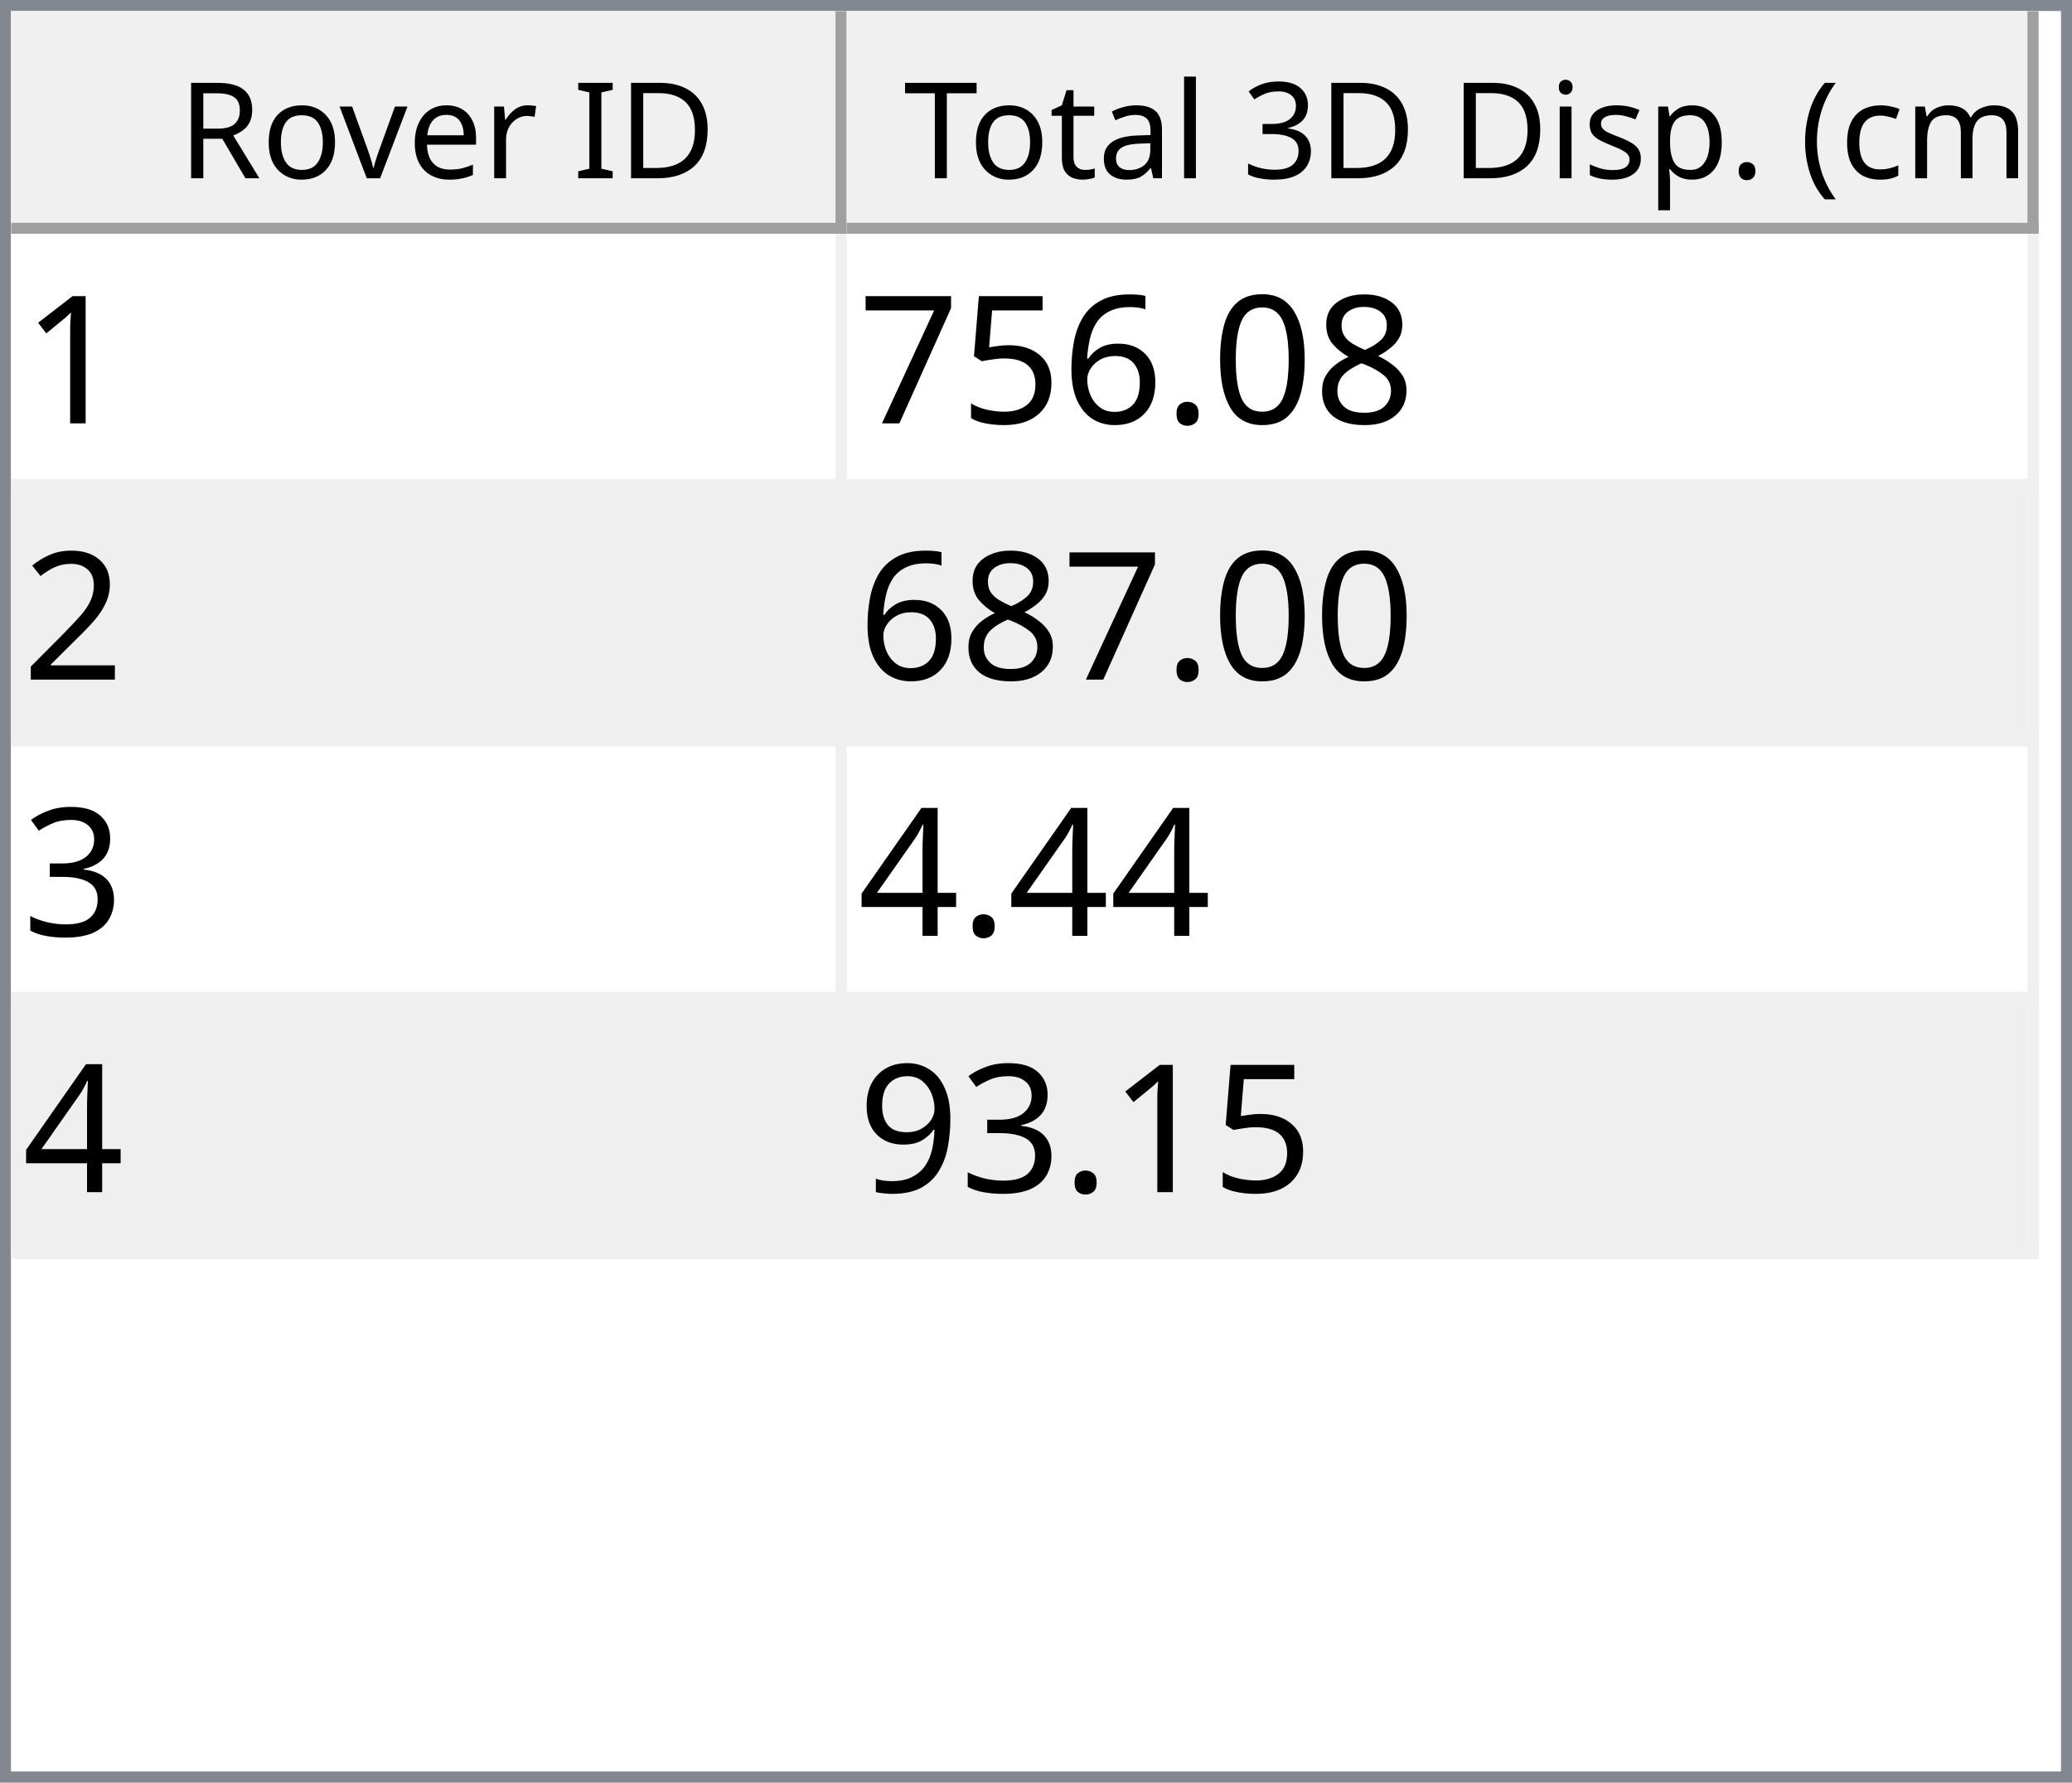
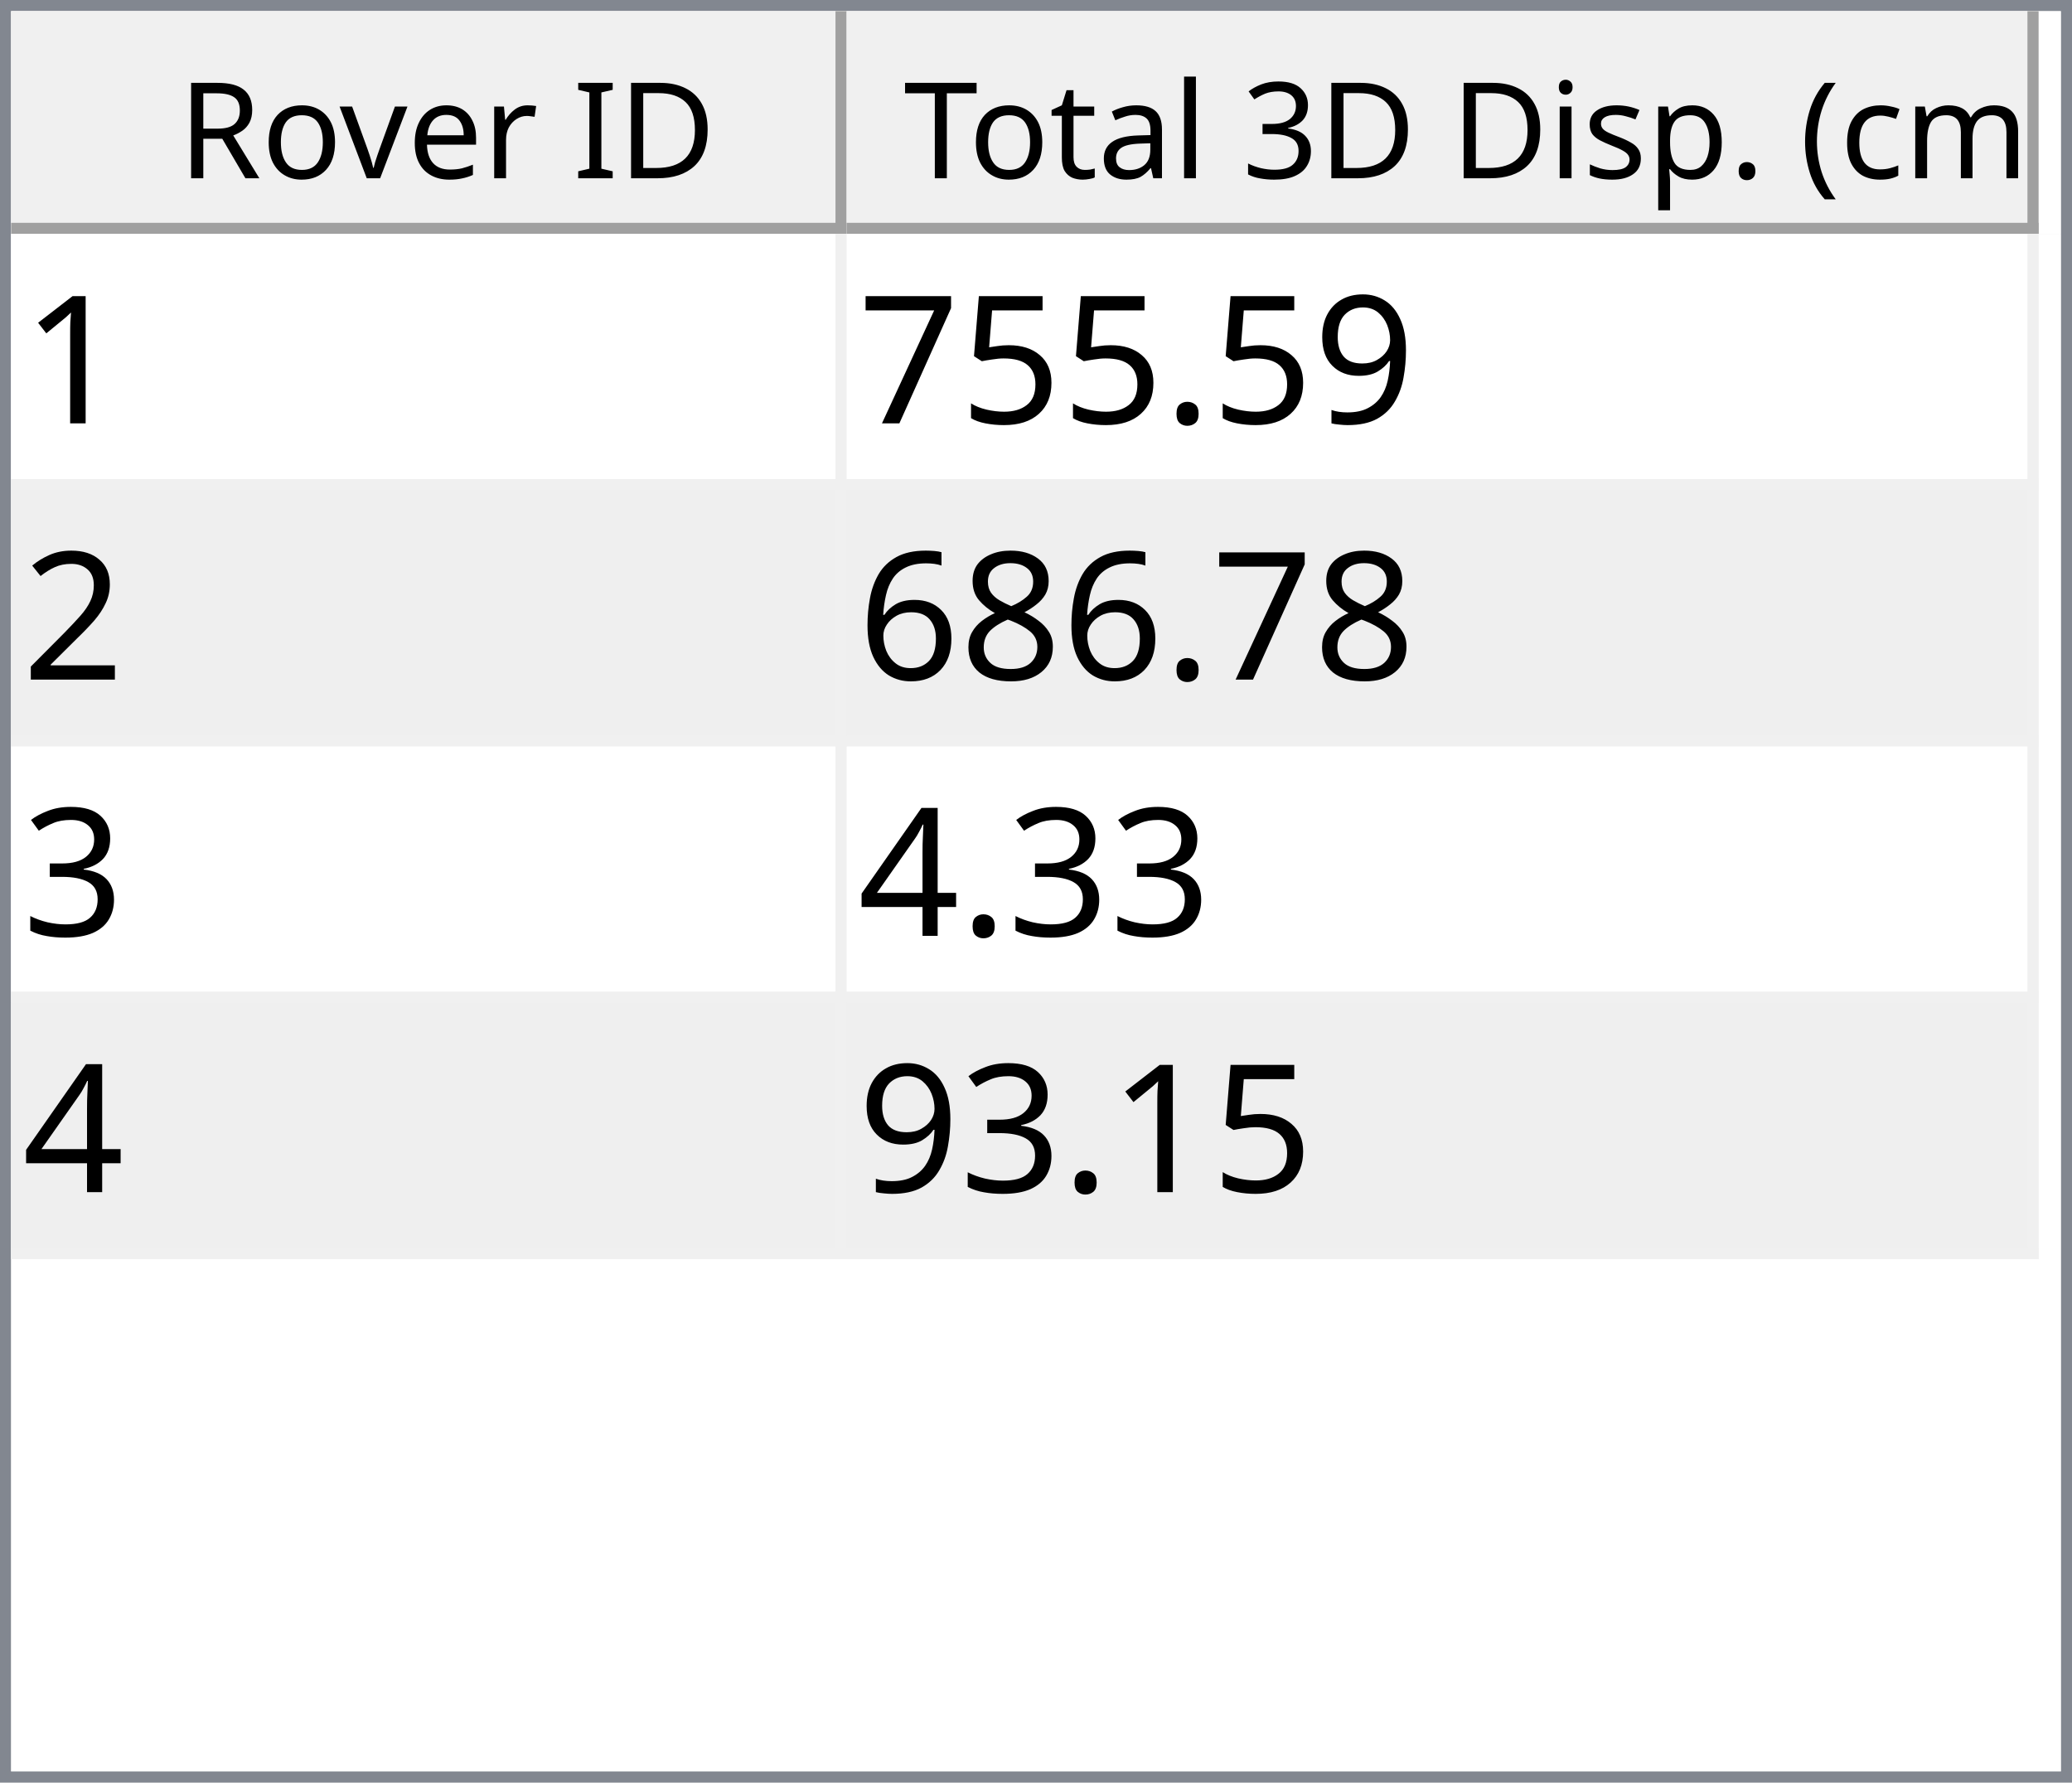
<svg xmlns="http://www.w3.org/2000/svg" style="fill-opacity:1; color-rendering:auto; color-interpolation:auto; text-rendering:auto; stroke:black; stroke-linecap:square; stroke-miterlimit:10; shape-rendering:auto; stroke-opacity:1; fill:black; stroke-dasharray:none; font-weight:normal; stroke-width:1; font-family:'Dialog'; font-style:normal; stroke-linejoin:miter; font-size:12px; stroke-dashoffset:0; image-rendering:auto;" width="186" height="160">
  <defs id="genericDefs" />
  <g>
    <defs id="defs1">
      <clipPath clipPathUnits="userSpaceOnUse" id="clipPath1">
        <path d="M0 0 L186 0 L186 160 L0 160 L0 0 Z" />
      </clipPath>
      <clipPath clipPathUnits="userSpaceOnUse" id="clipPath2">
        <path d="M0 0 L0 160 L186 160 L186 0 Z" />
      </clipPath>
      <clipPath clipPathUnits="userSpaceOnUse" id="clipPath3">
        <path d="M0 0 L0 20 L184 20 L184 0 Z" />
      </clipPath>
      <clipPath clipPathUnits="userSpaceOnUse" id="clipPath4">
        <path d="M0 0 L0 20 L75 20 L75 0 Z" />
      </clipPath>
      <clipPath clipPathUnits="userSpaceOnUse" id="clipPath5">
        <path d="M1 1 L1 19 L74 19 L74 1 Z" />
      </clipPath>
      <clipPath clipPathUnits="userSpaceOnUse" id="clipPath6">
        <path d="M0 0 L0 18 L73 18 L73 0 Z" />
      </clipPath>
      <clipPath clipPathUnits="userSpaceOnUse" id="clipPath7">
        <path d="M-0.5 -0.5 L-0.5 19.5 L74.5 19.5 L74.5 -0.5 Z" />
      </clipPath>
      <clipPath clipPathUnits="userSpaceOnUse" id="clipPath8">
        <path d="M0 0 L0 20 L107 20 L107 0 Z" />
      </clipPath>
      <clipPath clipPathUnits="userSpaceOnUse" id="clipPath9">
        <path d="M1 1 L1 19 L106 19 L106 1 Z" />
      </clipPath>
      <clipPath clipPathUnits="userSpaceOnUse" id="clipPath10">
        <path d="M0 0 L0 18 L105 18 L105 0 Z" />
      </clipPath>
      <clipPath clipPathUnits="userSpaceOnUse" id="clipPath11">
        <path d="M-0.5 -0.5 L-0.5 19.5 L106.5 19.5 L106.5 -0.5 Z" />
      </clipPath>
      <clipPath clipPathUnits="userSpaceOnUse" id="clipPath12">
        <path d="M0 0 L0 138 L184 138 L184 0 Z" />
      </clipPath>
      <clipPath clipPathUnits="userSpaceOnUse" id="clipPath13">
        <path d="M0 0 L0 92 L182 92 L182 0 Z" />
      </clipPath>
      <clipPath clipPathUnits="userSpaceOnUse" id="clipPath14">
        <path d="M-0.5 -0.5 L-0.5 91.5 L181.5 91.5 L181.5 -0.5 Z" />
      </clipPath>
      <clipPath clipPathUnits="userSpaceOnUse" id="clipPath15">
        <path d="M0 0 L0 22 L74 22 L74 0 Z" />
      </clipPath>
      <clipPath clipPathUnits="userSpaceOnUse" id="clipPath16">
        <path d="M0 0 L0 22 L106 22 L106 0 Z" />
      </clipPath>
      <font horiz-adv-x="64.551" id="font1">
        <font-face ascent="107.91" descent="25.098" units-per-em="100" style="font-style:normal; font-family:Segoe UI; font-weight:normal;" />
        <missing-glyph horiz-adv-x="64.551" d="M8.109 0 L8.109 68.266 L56.453 68.266 L56.453 0 L8.109 0 ZM15.328 7.234 L49.219 7.234 L49.219 61.031 L15.328 61.031 L15.328 7.234 Z" />
        <glyph unicode="D" horiz-adv-x="70.117" d="M9.188 0 L9.188 70.016 L28.516 70.016 Q65.531 70.016 65.531 35.891 Q65.531 19.672 55.25 9.836 Q44.969 0 27.734 0 L9.188 0 ZM17.391 62.594 L17.391 7.422 L27.828 7.422 Q41.609 7.422 49.273 14.797 Q56.938 22.172 56.938 35.688 Q56.938 62.594 28.328 62.594 L17.391 62.594 Z" />
        <glyph unicode="I" horiz-adv-x="26.611" d="M17.391 0 L9.188 0 L9.188 70.016 L17.391 70.016 L17.391 0 Z" />
        <glyph unicode=" " horiz-adv-x="27.393" d="" />
        <glyph unicode="r" horiz-adv-x="34.766" d="M34.188 41.891 Q32.078 43.5 28.125 43.5 Q23 43.5 19.555 38.672 Q16.109 33.844 16.109 25.484 L16.109 0 L8.109 0 L8.109 50 L16.109 50 L16.109 39.703 L16.312 39.703 Q18.016 44.969 21.531 47.922 Q25.047 50.875 29.391 50.875 Q32.516 50.875 34.188 50.203 L34.188 41.891 Z" />
        <glyph unicode="e" horiz-adv-x="52.295" d="M48.297 23 L12.984 23 Q13.188 14.656 17.484 10.109 Q21.781 5.562 29.297 5.562 Q37.75 5.562 44.828 11.141 L44.828 3.609 Q38.234 -1.172 27.391 -1.172 Q16.797 -1.172 10.742 5.641 Q4.688 12.453 4.688 24.812 Q4.688 36.469 11.305 43.82 Q17.922 51.172 27.734 51.172 Q37.547 51.172 42.922 44.828 Q48.297 38.484 48.297 27.203 L48.297 23 ZM40.094 29.781 Q40.047 36.719 36.75 40.578 Q33.453 44.438 27.594 44.438 Q21.922 44.438 17.969 40.383 Q14.016 36.328 13.094 29.781 L40.094 29.781 Z" />
        <glyph unicode="v" horiz-adv-x="47.9" d="M47.406 50 L27.484 0 L19.625 0 L0.688 50 L9.469 50 L22.172 13.672 Q23.578 9.672 23.922 6.688 L24.125 6.688 Q24.609 10.453 25.688 13.484 L38.969 50 L47.406 50 Z" />
        <glyph unicode="o" horiz-adv-x="58.594" d="M29 -1.172 Q17.922 -1.172 11.305 5.836 Q4.688 12.844 4.688 24.422 Q4.688 37.016 11.57 44.094 Q18.453 51.172 30.172 51.172 Q41.359 51.172 47.633 44.289 Q53.906 37.406 53.906 25.203 Q53.906 13.234 47.141 6.031 Q40.375 -1.172 29 -1.172 ZM29.594 44.438 Q21.875 44.438 17.383 39.188 Q12.891 33.938 12.891 24.703 Q12.891 15.828 17.43 10.695 Q21.969 5.562 29.594 5.562 Q37.359 5.562 41.531 10.594 Q45.703 15.625 45.703 24.906 Q45.703 34.281 41.531 39.359 Q37.359 44.438 29.594 44.438 Z" />
        <glyph unicode="R" horiz-adv-x="59.814" d="M59.375 0 L49.609 0 L37.891 19.625 Q36.281 22.359 34.766 24.289 Q33.25 26.219 31.664 27.438 Q30.078 28.656 28.25 29.219 Q26.422 29.781 24.125 29.781 L17.391 29.781 L17.391 0 L9.188 0 L9.188 70.016 L30.078 70.016 Q34.672 70.016 38.555 68.867 Q42.438 67.719 45.289 65.375 Q48.141 63.031 49.758 59.547 Q51.375 56.062 51.375 51.375 Q51.375 47.703 50.273 44.656 Q49.172 41.609 47.148 39.211 Q45.125 36.812 42.266 35.133 Q39.406 33.453 35.844 32.516 L35.844 32.328 Q37.594 31.547 38.891 30.547 Q40.188 29.547 41.359 28.18 Q42.531 26.812 43.68 25.078 Q44.828 23.344 46.234 21.047 L59.375 0 ZM17.391 62.594 L17.391 37.203 L28.516 37.203 Q31.594 37.203 34.203 38.133 Q36.812 39.062 38.719 40.797 Q40.625 42.531 41.703 45.047 Q42.781 47.562 42.781 50.688 Q42.781 56.297 39.141 59.445 Q35.5 62.594 28.609 62.594 L17.391 62.594 Z" />
        <glyph unicode=")" horiz-adv-x="30.176" d="M8.297 -15.922 L1.172 -15.922 Q16.406 2.344 16.406 26.812 Q16.406 51.469 1.078 70.016 L8.297 70.016 Q23.531 52.156 23.531 26.703 Q23.531 1.375 8.297 -15.922 Z" />
        <glyph unicode="m" horiz-adv-x="86.133" d="M79.109 0 L71.094 0 L71.094 28.719 Q71.094 37.016 68.531 40.727 Q65.969 44.438 59.906 44.438 Q54.781 44.438 51.195 39.75 Q47.609 35.062 47.609 28.516 L47.609 0 L39.594 0 L39.594 29.688 Q39.594 44.438 28.219 44.438 Q22.953 44.438 19.531 40.016 Q16.109 35.594 16.109 28.516 L16.109 0 L8.109 0 L8.109 50 L16.109 50 L16.109 42.094 L16.312 42.094 Q21.625 51.172 31.844 51.172 Q36.969 51.172 40.773 48.312 Q44.578 45.453 46 40.828 Q51.562 51.172 62.594 51.172 Q79.109 51.172 79.109 30.812 L79.109 0 Z" />
        <glyph unicode="c" horiz-adv-x="46.191" d="M42.188 2.297 Q36.422 -1.172 28.516 -1.172 Q17.828 -1.172 11.258 5.789 Q4.688 12.75 4.688 23.828 Q4.688 36.188 11.766 43.68 Q18.844 51.172 30.672 51.172 Q37.25 51.172 42.281 48.734 L42.281 40.531 Q36.719 44.438 30.375 44.438 Q22.703 44.438 17.797 38.945 Q12.891 33.453 12.891 24.516 Q12.891 15.719 17.508 10.641 Q22.125 5.562 29.891 5.562 Q36.422 5.562 42.188 9.906 L42.188 2.297 Z" />
        <glyph unicode="(" horiz-adv-x="30.176" d="M29.109 -15.922 L21.969 -15.922 Q6.844 1.375 6.844 26.703 Q6.844 52.156 21.969 70.016 L29.203 70.016 Q13.875 51.469 13.875 26.812 Q13.875 2.344 29.109 -15.922 Z" />
        <glyph unicode="." horiz-adv-x="21.68" d="M10.891 -1.078 Q8.641 -1.078 7.055 0.539 Q5.469 2.156 5.469 4.391 Q5.469 6.641 7.055 8.273 Q8.641 9.906 10.891 9.906 Q13.188 9.906 14.797 8.273 Q16.406 6.641 16.406 4.391 Q16.406 2.156 14.797 0.539 Q13.188 -1.078 10.891 -1.078 Z" />
        <glyph unicode="p" horiz-adv-x="58.789" d="M16.312 7.234 L16.109 7.234 L16.109 -23 L8.109 -23 L8.109 50 L16.109 50 L16.109 41.219 L16.312 41.219 Q22.219 51.172 33.594 51.172 Q43.266 51.172 48.688 44.461 Q54.109 37.75 54.109 26.469 Q54.109 13.922 48 6.375 Q41.891 -1.172 31.297 -1.172 Q21.578 -1.172 16.312 7.234 ZM16.109 27.391 L16.109 20.406 Q16.109 14.203 20.141 9.883 Q24.172 5.562 30.375 5.562 Q37.641 5.562 41.773 11.133 Q45.906 16.703 45.906 26.609 Q45.906 34.969 42.047 39.703 Q38.188 44.438 31.594 44.438 Q24.609 44.438 20.359 39.578 Q16.109 34.719 16.109 27.391 Z" />
        <glyph unicode="s" horiz-adv-x="42.432" d="M5.078 1.812 L5.078 10.406 Q11.625 5.562 19.484 5.562 Q30.031 5.562 30.031 12.594 Q30.031 14.594 29.125 15.992 Q28.219 17.391 26.68 18.461 Q25.141 19.531 23.07 20.383 Q21 21.234 18.609 22.172 Q15.281 23.484 12.766 24.828 Q10.25 26.172 8.57 27.859 Q6.891 29.547 6.031 31.695 Q5.172 33.844 5.172 36.719 Q5.172 40.234 6.789 42.945 Q8.406 45.656 11.086 47.484 Q13.766 49.312 17.211 50.242 Q20.656 51.172 24.312 51.172 Q30.812 51.172 35.938 48.922 L35.938 40.828 Q30.422 44.438 23.25 44.438 Q21 44.438 19.195 43.922 Q17.391 43.406 16.094 42.477 Q14.797 41.547 14.086 40.258 Q13.375 38.969 13.375 37.406 Q13.375 35.453 14.086 34.133 Q14.797 32.812 16.164 31.789 Q17.531 30.766 19.484 29.938 Q21.438 29.109 23.922 28.125 Q27.25 26.859 29.883 25.516 Q32.516 24.172 34.375 22.484 Q36.234 20.797 37.234 18.602 Q38.234 16.406 38.234 13.375 Q38.234 9.672 36.602 6.938 Q34.969 4.203 32.234 2.398 Q29.5 0.594 25.93 -0.289 Q22.359 -1.172 18.453 -1.172 Q10.75 -1.172 5.078 1.812 Z" />
        <glyph unicode="i" horiz-adv-x="24.219" d="M12.203 62.703 Q10.062 62.703 8.547 64.164 Q7.031 65.625 7.031 67.875 Q7.031 70.125 8.547 71.609 Q10.062 73.094 12.203 73.094 Q14.406 73.094 15.945 71.609 Q17.484 70.125 17.484 67.875 Q17.484 65.719 15.945 64.211 Q14.406 62.703 12.203 62.703 ZM16.109 0 L8.109 0 L8.109 50 L16.109 50 L16.109 0 Z" />
        <glyph unicode="3" horiz-adv-x="53.906" d="M46.531 19.828 Q46.531 15.094 44.75 11.211 Q42.969 7.328 39.719 4.57 Q36.469 1.812 31.93 0.297 Q27.391 -1.219 21.922 -1.219 Q11.922 -1.219 6 2.594 L6 11.188 Q13.094 5.609 22.219 5.609 Q25.875 5.609 28.828 6.539 Q31.781 7.469 33.906 9.227 Q36.031 10.984 37.18 13.477 Q38.328 15.969 38.328 19.094 Q38.328 32.812 18.797 32.812 L12.984 32.812 L12.984 39.594 L18.5 39.594 Q35.797 39.594 35.797 52.484 Q35.797 64.406 22.609 64.406 Q15.188 64.406 8.688 59.422 L8.688 67.188 Q15.375 71.188 24.609 71.188 Q29 71.188 32.57 69.969 Q36.141 68.75 38.68 66.555 Q41.219 64.359 42.609 61.281 Q44 58.203 44 54.5 Q44 40.672 30.031 36.719 L30.031 36.531 Q33.594 36.141 36.625 34.797 Q39.656 33.453 41.852 31.305 Q44.047 29.156 45.289 26.25 Q46.531 23.344 46.531 19.828 Z" />
        <glyph unicode="l" horiz-adv-x="24.219" d="M16.109 0 L8.109 0 L8.109 74.031 L16.109 74.031 L16.109 0 Z" />
        <glyph unicode="a" horiz-adv-x="50.879" d="M43.891 0 L35.891 0 L35.891 7.812 L35.688 7.812 Q30.469 -1.172 20.312 -1.172 Q12.844 -1.172 8.617 2.781 Q4.391 6.734 4.391 13.281 Q4.391 27.297 20.906 29.594 L35.891 31.688 Q35.891 44.438 25.594 44.438 Q16.547 44.438 9.281 38.281 L9.281 46.484 Q16.656 51.172 26.266 51.172 Q43.891 51.172 43.891 32.516 L43.891 0 ZM35.891 25.297 L23.828 23.641 Q18.266 22.859 15.43 20.875 Q12.594 18.891 12.594 13.875 Q12.594 10.203 15.211 7.883 Q17.828 5.562 22.172 5.562 Q28.125 5.562 32.008 9.742 Q35.891 13.922 35.891 20.312 L35.891 25.297 Z" />
        <glyph unicode="t" horiz-adv-x="33.887" d="M31.297 0.484 Q28.469 -1.078 23.828 -1.078 Q10.688 -1.078 10.688 13.578 L10.688 43.172 L2.094 43.172 L2.094 50 L10.688 50 L10.688 62.203 L18.703 64.797 L18.703 50 L31.297 50 L31.297 43.172 L18.703 43.172 L18.703 14.984 Q18.703 9.969 20.414 7.82 Q22.125 5.672 26.078 5.672 Q29.109 5.672 31.297 7.328 L31.297 0.484 Z" />
        <glyph unicode="T" horiz-adv-x="52.393" d="M50.594 62.594 L30.375 62.594 L30.375 0 L22.172 0 L22.172 62.594 L2 62.594 L2 70.016 L50.594 70.016 L50.594 62.594 Z" />
      </font>
      <font horiz-adv-x="75.0" id="font2">
        <font-face ascent="100.537" descent="21.973" units-per-em="100" style="font-style:normal; font-family:sans-serif; font-weight:normal;" />
        <missing-glyph horiz-adv-x="75.0" d="M12.5 0 L12.5 62.5 L62.5 62.5 L62.5 0 L12.5 0 ZM14.062 1.562 L60.938 1.562 L60.938 60.938 L14.062 60.938 L14.062 1.562 Z" />
        <glyph unicode="1" horiz-adv-x="55.615" d="M37.25 0 L28.469 0 L28.469 56 Q25.297 52.984 20.141 49.953 Q14.984 46.922 10.891 45.406 L10.891 53.906 Q18.266 57.375 23.781 62.305 Q29.297 67.234 31.594 71.875 L37.25 71.875 L37.25 0 Z" />
-         <glyph unicode="8" horiz-adv-x="55.615" d="M17.672 38.812 Q12.203 40.828 9.57 44.539 Q6.938 48.25 6.938 53.422 Q6.938 61.234 12.555 66.555 Q18.172 71.875 27.484 71.875 Q36.859 71.875 42.578 66.43 Q48.297 60.984 48.297 53.172 Q48.297 48.188 45.68 44.508 Q43.062 40.828 37.75 38.812 Q44.344 36.672 47.781 31.883 Q51.219 27.094 51.219 20.453 Q51.219 11.281 44.727 5.031 Q38.234 -1.219 27.641 -1.219 Q17.047 -1.219 10.547 5.055 Q4.047 11.328 4.047 20.703 Q4.047 27.688 7.594 32.398 Q11.141 37.109 17.672 38.812 ZM15.922 53.719 Q15.922 48.641 19.195 45.414 Q22.469 42.188 27.688 42.188 Q32.766 42.188 36.016 45.383 Q39.266 48.578 39.266 53.219 Q39.266 58.062 35.914 61.359 Q32.562 64.656 27.594 64.656 Q22.562 64.656 19.242 61.43 Q15.922 58.203 15.922 53.719 ZM13.094 20.656 Q13.094 16.891 14.875 13.375 Q16.656 9.859 20.172 7.93 Q23.688 6 27.734 6 Q34.031 6 38.133 10.055 Q42.234 14.109 42.234 20.359 Q42.234 26.703 38.016 30.859 Q33.797 35.016 27.438 35.016 Q21.234 35.016 17.164 30.914 Q13.094 26.812 13.094 20.656 Z" />
-         <glyph unicode="0" horiz-adv-x="55.615" d="M4.156 35.297 Q4.156 48 6.766 55.742 Q9.375 63.484 14.523 67.68 Q19.672 71.875 27.484 71.875 Q33.25 71.875 37.594 69.555 Q41.938 67.234 44.773 62.867 Q47.609 58.5 49.219 52.227 Q50.828 45.953 50.828 35.297 Q50.828 22.703 48.242 14.969 Q45.656 7.234 40.508 3.008 Q35.359 -1.219 27.484 -1.219 Q17.141 -1.219 11.234 6.203 Q4.156 15.141 4.156 35.297 ZM13.188 35.297 Q13.188 17.672 17.312 11.836 Q21.438 6 27.484 6 Q33.547 6 37.672 11.859 Q41.797 17.719 41.797 35.297 Q41.797 52.984 37.672 58.789 Q33.547 64.594 27.391 64.594 Q21.344 64.594 17.719 59.469 Q13.188 52.938 13.188 35.297 Z" />
+         <glyph unicode="9" horiz-adv-x="55.615" d="M5.469 16.547 L13.922 17.328 Q14.984 11.375 18.016 8.688 Q21.047 6 25.781 6 Q29.828 6 32.883 7.859 Q35.938 9.719 37.891 12.82 Q39.844 15.922 41.164 21.195 Q42.484 26.469 42.484 31.938 Q42.484 32.516 42.438 33.688 Q39.797 29.5 35.234 26.883 Q30.672 24.266 25.344 24.266 Q16.453 24.266 10.305 30.711 Q4.156 37.156 4.156 47.703 Q4.156 58.594 10.578 65.234 Q17 71.875 26.656 71.875 Q33.641 71.875 39.43 68.117 Q45.219 64.359 48.219 57.398 Q51.219 50.438 51.219 37.25 Q51.219 23.531 48.242 15.406 Q45.266 7.281 39.383 3.031 Q33.5 -1.219 25.594 -1.219 Q17.188 -1.219 11.867 3.445 Q6.547 8.109 5.469 16.547 ZM41.453 48.141 Q41.453 55.719 37.43 60.156 Q33.406 64.594 27.734 64.594 Q21.875 64.594 17.531 59.812 Q13.188 55.031 13.188 47.406 Q13.188 40.578 17.312 36.305 Q21.438 32.031 27.484 32.031 Q33.594 32.031 37.523 36.305 Q41.453 40.578 41.453 48.141 Z" />
        <glyph unicode="." horiz-adv-x="27.783" d="M9.078 0 L9.078 10.016 L19.094 10.016 L19.094 0 L9.078 0 Z" />
-         <glyph unicode="6" horiz-adv-x="55.615" d="M49.75 54.047 L41.016 53.375 Q39.844 58.547 37.703 60.891 Q34.125 64.656 28.906 64.656 Q24.703 64.656 21.531 62.312 Q17.391 59.281 14.992 53.469 Q12.594 47.656 12.5 36.922 Q15.672 41.75 20.266 44.094 Q24.859 46.438 29.891 46.438 Q38.672 46.438 44.852 39.969 Q51.031 33.5 51.031 23.25 Q51.031 16.5 48.125 10.719 Q45.219 4.938 40.141 1.859 Q35.062 -1.219 28.609 -1.219 Q17.625 -1.219 10.695 6.859 Q3.766 14.938 3.766 33.5 Q3.766 54.25 11.422 63.672 Q18.109 71.875 29.438 71.875 Q37.891 71.875 43.289 67.141 Q48.688 62.406 49.75 54.047 ZM13.875 23.188 Q13.875 18.656 15.797 14.508 Q17.719 10.359 21.188 8.18 Q24.656 6 28.469 6 Q34.031 6 38.039 10.492 Q42.047 14.984 42.047 22.703 Q42.047 30.125 38.086 34.398 Q34.125 38.672 28.125 38.672 Q22.172 38.672 18.023 34.398 Q13.875 30.125 13.875 23.188 Z" />
        <glyph unicode="5" horiz-adv-x="55.615" d="M4.156 18.75 L13.375 19.531 Q14.406 12.797 18.141 9.398 Q21.875 6 27.156 6 Q33.5 6 37.891 10.789 Q42.281 15.578 42.281 23.484 Q42.281 31 38.062 35.352 Q33.844 39.703 27 39.703 Q22.75 39.703 19.336 37.773 Q15.922 35.844 13.969 32.766 L5.719 33.844 L12.641 70.609 L48.25 70.609 L48.25 62.203 L19.672 62.203 L15.828 42.969 Q22.266 47.469 29.344 47.469 Q38.719 47.469 45.164 40.969 Q51.609 34.469 51.609 24.266 Q51.609 14.547 45.953 7.469 Q39.062 -1.219 27.156 -1.219 Q17.391 -1.219 11.211 4.25 Q5.031 9.719 4.156 18.75 Z" />
        <glyph unicode="7" horiz-adv-x="55.615" d="M4.734 62.203 L4.734 70.656 L51.078 70.656 L51.078 63.812 Q44.234 56.547 37.523 44.484 Q30.812 32.422 27.156 19.672 Q24.516 10.688 23.781 0 L14.75 0 Q14.891 8.453 18.062 20.414 Q21.234 32.375 27.172 43.484 Q33.109 54.594 39.797 62.203 L4.734 62.203 Z" />
        <glyph unicode="2" horiz-adv-x="55.615" d="M50.344 8.453 L50.344 0 L3.031 0 Q2.938 3.172 4.047 6.109 Q5.859 10.938 9.836 15.625 Q13.812 20.312 21.344 26.469 Q33.016 36.031 37.117 41.625 Q41.219 47.219 41.219 52.203 Q41.219 57.422 37.477 61.008 Q33.734 64.594 27.734 64.594 Q21.391 64.594 17.578 60.789 Q13.766 56.984 13.719 50.25 L4.688 51.172 Q5.609 61.281 11.664 66.578 Q17.719 71.875 27.938 71.875 Q38.234 71.875 44.242 66.164 Q50.25 60.453 50.25 52 Q50.25 47.703 48.492 43.555 Q46.734 39.406 42.656 34.812 Q38.578 30.219 29.109 22.219 Q21.188 15.578 18.945 13.211 Q16.703 10.844 15.234 8.453 L50.344 8.453 Z" />
+         <glyph unicode="8" horiz-adv-x="55.615" d="M17.672 38.812 Q12.203 40.828 9.57 44.539 Q6.938 48.25 6.938 53.422 Q6.938 61.234 12.555 66.555 Q18.172 71.875 27.484 71.875 Q36.859 71.875 42.578 66.43 Q48.297 60.984 48.297 53.172 Q48.297 48.188 45.68 44.508 Q43.062 40.828 37.75 38.812 Q44.344 36.672 47.781 31.883 Q51.219 27.094 51.219 20.453 Q51.219 11.281 44.727 5.031 Q38.234 -1.219 27.641 -1.219 Q17.047 -1.219 10.547 5.055 Q4.047 11.328 4.047 20.703 Q4.047 27.688 7.594 32.398 Q11.141 37.109 17.672 38.812 ZM15.922 53.719 Q15.922 48.641 19.195 45.414 Q22.469 42.188 27.688 42.188 Q32.766 42.188 36.016 45.383 Q39.266 48.578 39.266 53.219 Q39.266 58.062 35.914 61.359 Q32.562 64.656 27.594 64.656 Q22.562 64.656 19.242 61.43 Q15.922 58.203 15.922 53.719 ZM13.094 20.656 Q13.094 16.891 14.875 13.375 Q16.656 9.859 20.172 7.93 Q23.688 6 27.734 6 Q34.031 6 38.133 10.055 Q42.234 14.109 42.234 20.359 Q42.234 26.703 38.016 30.859 Q33.797 35.016 27.438 35.016 Q21.234 35.016 17.164 30.914 Q13.094 26.812 13.094 20.656 Z" />
+         <glyph unicode="6" horiz-adv-x="55.615" d="M49.75 54.047 L41.016 53.375 Q39.844 58.547 37.703 60.891 Q34.125 64.656 28.906 64.656 Q24.703 64.656 21.531 62.312 Q17.391 59.281 14.992 53.469 Q12.594 47.656 12.5 36.922 Q15.672 41.75 20.266 44.094 Q24.859 46.438 29.891 46.438 Q38.672 46.438 44.852 39.969 Q51.031 33.5 51.031 23.25 Q51.031 16.5 48.125 10.719 Q45.219 4.938 40.141 1.859 Q35.062 -1.219 28.609 -1.219 Q17.625 -1.219 10.695 6.859 Q3.766 14.938 3.766 33.5 Q3.766 54.25 11.422 63.672 Q18.109 71.875 29.438 71.875 Q37.891 71.875 43.289 67.141 Q48.688 62.406 49.75 54.047 ZM13.875 23.188 Q13.875 18.656 15.797 14.508 Q17.719 10.359 21.188 8.18 Q24.656 6 28.469 6 Q34.031 6 38.039 10.492 Q42.047 14.984 42.047 22.703 Q42.047 30.125 38.086 34.398 Q34.125 38.672 28.125 38.672 Q22.172 38.672 18.023 34.398 Q13.875 30.125 13.875 23.188 Z" />
        <glyph unicode="3" horiz-adv-x="55.615" d="M4.203 18.891 L12.984 20.062 Q14.5 12.594 18.141 9.297 Q21.781 6 27 6 Q33.203 6 37.477 10.297 Q41.75 14.594 41.75 20.953 Q41.75 27 37.797 30.93 Q33.844 34.859 27.734 34.859 Q25.25 34.859 21.531 33.891 L22.516 41.609 Q23.391 41.5 23.922 41.5 Q29.547 41.5 34.039 44.43 Q38.531 47.359 38.531 53.469 Q38.531 58.297 35.258 61.477 Q31.984 64.656 26.812 64.656 Q21.688 64.656 18.266 61.43 Q14.844 58.203 13.875 51.766 L5.078 53.328 Q6.688 62.156 12.398 67.016 Q18.109 71.875 26.609 71.875 Q32.469 71.875 37.398 69.359 Q42.328 66.844 44.945 62.5 Q47.562 58.156 47.562 53.266 Q47.562 48.641 45.07 44.828 Q42.578 41.016 37.703 38.766 Q44.047 37.312 47.562 32.695 Q51.078 28.078 51.078 21.141 Q51.078 11.766 44.242 5.25 Q37.406 -1.266 26.953 -1.266 Q17.531 -1.266 11.305 4.352 Q5.078 9.969 4.203 18.891 Z" />
        <glyph unicode="4" horiz-adv-x="55.615" d="M32.328 0 L32.328 17.141 L1.266 17.141 L1.266 25.203 L33.938 71.578 L41.109 71.578 L41.109 25.203 L50.781 25.203 L50.781 17.141 L41.109 17.141 L41.109 0 L32.328 0 ZM32.328 25.203 L32.328 57.469 L9.906 25.203 L32.328 25.203 Z" />
-         <glyph unicode="9" horiz-adv-x="55.615" d="M5.469 16.547 L13.922 17.328 Q14.984 11.375 18.016 8.688 Q21.047 6 25.781 6 Q29.828 6 32.883 7.859 Q35.938 9.719 37.891 12.82 Q39.844 15.922 41.164 21.195 Q42.484 26.469 42.484 31.938 Q42.484 32.516 42.438 33.688 Q39.797 29.5 35.234 26.883 Q30.672 24.266 25.344 24.266 Q16.453 24.266 10.305 30.711 Q4.156 37.156 4.156 47.703 Q4.156 58.594 10.578 65.234 Q17 71.875 26.656 71.875 Q33.641 71.875 39.43 68.117 Q45.219 64.359 48.219 57.398 Q51.219 50.438 51.219 37.25 Q51.219 23.531 48.242 15.406 Q45.266 7.281 39.383 3.031 Q33.5 -1.219 25.594 -1.219 Q17.188 -1.219 11.867 3.445 Q6.547 8.109 5.469 16.547 ZM41.453 48.141 Q41.453 55.719 37.43 60.156 Q33.406 64.594 27.734 64.594 Q21.875 64.594 17.531 59.812 Q13.188 55.031 13.188 47.406 Q13.188 40.578 17.312 36.305 Q21.438 32.031 27.484 32.031 Q33.594 32.031 37.523 36.305 Q41.453 40.578 41.453 48.141 Z" />
      </font>
    </defs>
    <g style="fill:white; stroke:white;">
      <rect x="0" y="0" width="186" style="clip-path:url(#clipPath1); stroke:none;" height="160" />
    </g>
    <g style="fill:white; text-rendering:optimizeSpeed; color-rendering:optimizeSpeed; image-rendering:optimizeSpeed; shape-rendering:crispEdges; stroke:white; color-interpolation:sRGB;">
      <rect x="0" width="186" height="160" y="0" style="stroke:none;" />
      <path style="stroke:none;" d="M0 160 L186 160 L186 0 L0 0 Z" />
    </g>
    <g style="fill:rgb(240,240,240); font-family:'Segoe UI'; stroke:rgb(240,240,240);">
      <rect x="0" y="0" width="186" style="clip-path:url(#clipPath2); stroke:none;" height="160" />
    </g>
    <g style="fill:rgb(130,135,144); font-family:'Segoe UI'; stroke:rgb(130,135,144);">
      <path d="M0 0 L186 0 L186 160 L0 160 L0 0 ZM1 1 L185 1 L185 159 L1 159 L1 1 Z" style="fill-rule:evenodd; clip-path:url(#clipPath2); stroke:none;" />
    </g>
    <g style="fill:white; font-family:'Segoe UI'; stroke:white;" transform="translate(1,1)">
      <rect x="0" y="0" width="184" style="clip-path:url(#clipPath3); stroke:none;" height="20" />
    </g>
    <g style="fill:rgb(240,240,240); font-family:'Segoe UI'; stroke:rgb(240,240,240);" transform="translate(1,1)">
      <rect x="0" y="0" width="75" style="clip-path:url(#clipPath4); stroke:none;" height="20" />
    </g>
    <g style="font-family:'Segoe UI';" transform="translate(2,2)">
      <text x="14" xml:space="preserve" y="14" style="clip-path:url(#clipPath6); stroke:none;">Rover ID</text>
    </g>
    <g style="fill:rgb(160,160,160); font-family:'Segoe UI'; stroke:rgb(160,160,160); stroke-linejoin:bevel;" transform="translate(1.5,1.5)">
      <line x1="74" x2="74" y1="0" style="fill:none; clip-path:url(#clipPath7);" y2="19" />
    </g>
    <g style="fill:rgb(160,160,160); font-family:'Segoe UI'; stroke:rgb(160,160,160); stroke-linejoin:bevel;" transform="matrix(1,0,0,1,1,1) translate(0.5,0.5)">
      <line x1="0" x2="74" y1="19" style="fill:none; clip-path:url(#clipPath7);" y2="19" />
    </g>
    <g style="fill:rgb(240,240,240); font-family:'Segoe UI'; stroke:rgb(240,240,240);" transform="translate(76,1)">
      <rect x="0" y="0" width="107" style="clip-path:url(#clipPath8); stroke:none;" height="20" />
    </g>
    <g style="font-family:'Segoe UI';" transform="translate(77,2)">
      <text x="1" xml:space="preserve" y="14" style="clip-path:url(#clipPath10); stroke:none;"> Total 3D Disp. (cm)</text>
    </g>
    <g style="fill:rgb(160,160,160); font-family:'Segoe UI'; stroke:rgb(160,160,160); stroke-linejoin:bevel;" transform="translate(76.5,1.5)">
      <line x1="106" x2="106" y1="0" style="fill:none; clip-path:url(#clipPath11);" y2="19" />
    </g>
    <g style="fill:rgb(160,160,160); font-family:'Segoe UI'; stroke:rgb(160,160,160); stroke-linejoin:bevel;" transform="matrix(1,0,0,1,76,1) translate(0.5,0.5)">
      <line x1="0" x2="106" y1="19" style="fill:none; clip-path:url(#clipPath11);" y2="19" />
    </g>
    <g style="fill:white; font-family:'Segoe UI'; stroke:white;" transform="translate(1,21)">
      <rect x="0" y="0" width="184" style="clip-path:url(#clipPath12); stroke:none;" height="138" />
    </g>
    <g style="fill:rgb(240,240,240); font-size:16px; font-family:sans-serif; stroke:rgb(240,240,240);" transform="translate(1,21)">
      <rect x="0" y="0" width="182" style="clip-path:url(#clipPath13); stroke:none;" height="92" />
      <line transform="translate(0.5,0.5)" x1="0" x2="181" y1="22" style="clip-path:url(#clipPath14); fill:none; stroke-linejoin:bevel;" y2="22" />
    </g>
    <g transform="matrix(1,0,0,1,1,21) translate(0.5,0.5)" style="fill:rgb(240,240,240); font-size:16px; font-family:sans-serif; stroke:rgb(240,240,240); stroke-linejoin:bevel;">
      <line x1="0" x2="181" y1="45" style="fill:none; clip-path:url(#clipPath14);" y2="45" />
    </g>
    <g transform="matrix(1,0,0,1,1,21) translate(0.5,0.5)" style="fill:rgb(240,240,240); font-size:16px; font-family:sans-serif; stroke:rgb(240,240,240); stroke-linejoin:bevel;">
      <line x1="0" x2="181" y1="68" style="fill:none; clip-path:url(#clipPath14);" y2="68" />
    </g>
    <g transform="matrix(1,0,0,1,1,21) translate(0.5,0.5)" style="fill:rgb(240,240,240); font-size:16px; font-family:sans-serif; stroke:rgb(240,240,240); stroke-linejoin:bevel;">
      <line x1="0" x2="181" y1="91" style="fill:none; clip-path:url(#clipPath14);" y2="91" />
    </g>
    <g transform="matrix(1,0,0,1,1,21) translate(0.5,0.5)" style="fill:rgb(240,240,240); font-size:16px; font-family:sans-serif; stroke:rgb(240,240,240); stroke-linejoin:bevel;">
      <line x1="74" x2="74" y1="0" style="fill:none; clip-path:url(#clipPath14);" y2="91" />
    </g>
    <g transform="matrix(1,0,0,1,1,21) translate(0.5,0.5)" style="fill:rgb(240,240,240); font-size:16px; font-family:sans-serif; stroke:rgb(240,240,240); stroke-linejoin:bevel;">
      <line x1="181" x2="181" y1="0" style="fill:none; clip-path:url(#clipPath14);" y2="91" />
    </g>
    <g style="fill:white; font-size:16px; font-family:sans-serif; stroke:white;" transform="matrix(1,0,0,1,1,21)">
      <rect x="0" y="0" width="74" style="clip-path:url(#clipPath15); stroke:none;" height="22" />
      <text x="1" y="17" style="fill:black; clip-path:url(#clipPath15); stroke:none;" xml:space="preserve">1</text>
    </g>
    <g style="fill:white; font-size:16px; font-family:sans-serif; stroke:white;" transform="matrix(1,0,0,1,1,21) translate(75,0)">
      <rect x="0" y="0" width="106" style="clip-path:url(#clipPath16); stroke:none;" height="22" />
-       <text x="1" y="17" style="fill:black; clip-path:url(#clipPath16); stroke:none;" xml:space="preserve">756.08</text>
+       <text x="1" y="17" style="fill:black; clip-path:url(#clipPath16); stroke:none;" xml:space="preserve">755.59</text>
    </g>
    <g style="fill:rgb(239,239,239); font-size:16px; font-family:sans-serif; stroke:rgb(239,239,239);" transform="matrix(1,0,0,1,1,21) translate(0,23)">
      <rect x="0" y="0" width="74" style="clip-path:url(#clipPath15); stroke:none;" height="22" />
      <text x="1" y="17" style="fill:black; clip-path:url(#clipPath15); stroke:none;" xml:space="preserve">2</text>
    </g>
    <g style="fill:rgb(239,239,239); font-size:16px; font-family:sans-serif; stroke:rgb(239,239,239);" transform="matrix(1,0,0,1,1,21) translate(75,23)">
      <rect x="0" y="0" width="106" style="clip-path:url(#clipPath16); stroke:none;" height="22" />
-       <text x="1" y="17" style="fill:black; clip-path:url(#clipPath16); stroke:none;" xml:space="preserve">687.00</text>
+       <text x="1" y="17" style="fill:black; clip-path:url(#clipPath16); stroke:none;" xml:space="preserve">686.78</text>
    </g>
    <g style="fill:white; font-size:16px; font-family:sans-serif; stroke:white;" transform="matrix(1,0,0,1,1,21) translate(0,46)">
      <rect x="0" y="0" width="74" style="clip-path:url(#clipPath15); stroke:none;" height="22" />
      <text x="1" y="17" style="fill:black; clip-path:url(#clipPath15); stroke:none;" xml:space="preserve">3</text>
    </g>
    <g style="fill:white; font-size:16px; font-family:sans-serif; stroke:white;" transform="matrix(1,0,0,1,1,21) translate(75,46)">
      <rect x="0" y="0" width="106" style="clip-path:url(#clipPath16); stroke:none;" height="22" />
-       <text x="1" y="17" style="fill:black; clip-path:url(#clipPath16); stroke:none;" xml:space="preserve">4.44</text>
+       <text x="1" y="17" style="fill:black; clip-path:url(#clipPath16); stroke:none;" xml:space="preserve">4.33</text>
    </g>
    <g style="fill:rgb(239,239,239); font-size:16px; font-family:sans-serif; stroke:rgb(239,239,239);" transform="matrix(1,0,0,1,1,21) translate(0,69)">
      <rect x="0" y="0" width="74" style="clip-path:url(#clipPath15); stroke:none;" height="22" />
      <text x="1" y="17" style="fill:black; clip-path:url(#clipPath15); stroke:none;" xml:space="preserve">4</text>
    </g>
    <g style="fill:rgb(239,239,239); font-size:16px; font-family:sans-serif; stroke:rgb(239,239,239);" transform="matrix(1,0,0,1,1,21) translate(75,69)">
      <rect x="0" y="0" width="106" style="clip-path:url(#clipPath16); stroke:none;" height="22" />
      <text x="1" y="17" style="fill:black; clip-path:url(#clipPath16); stroke:none;" xml:space="preserve">93.15</text>
    </g>
  </g>
</svg>
